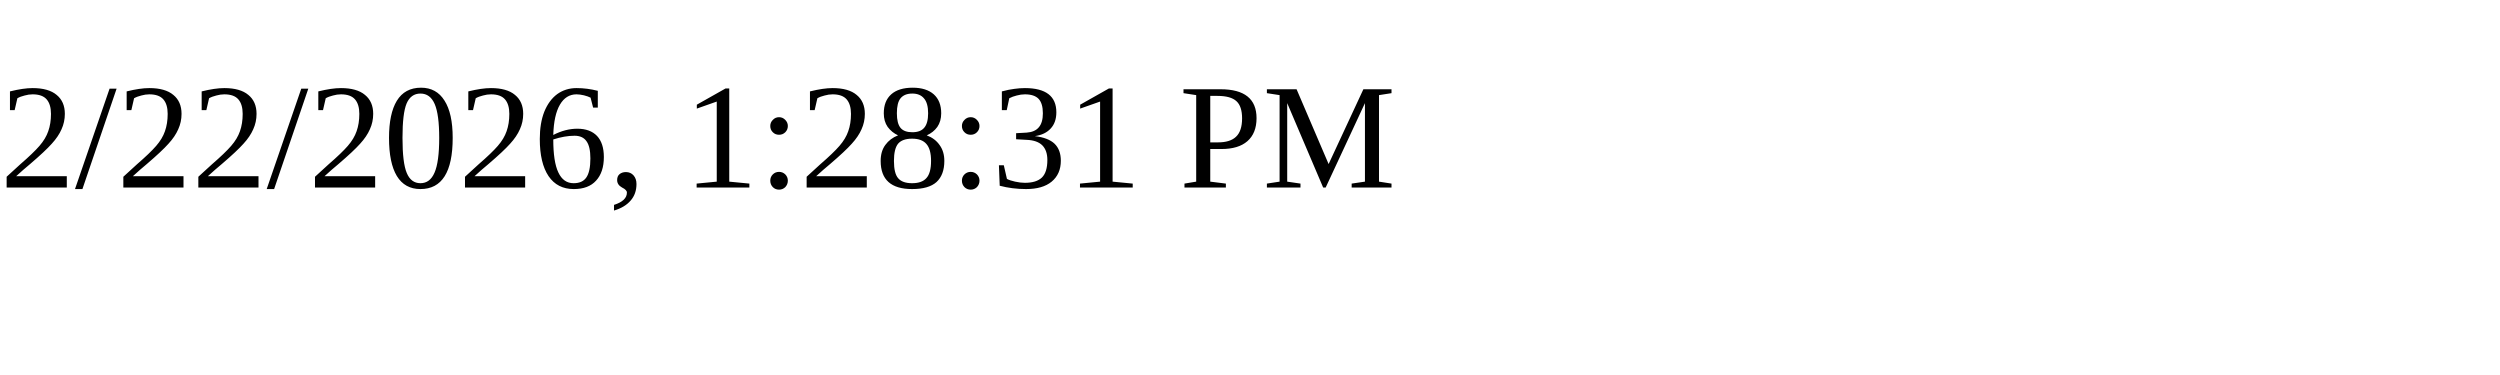
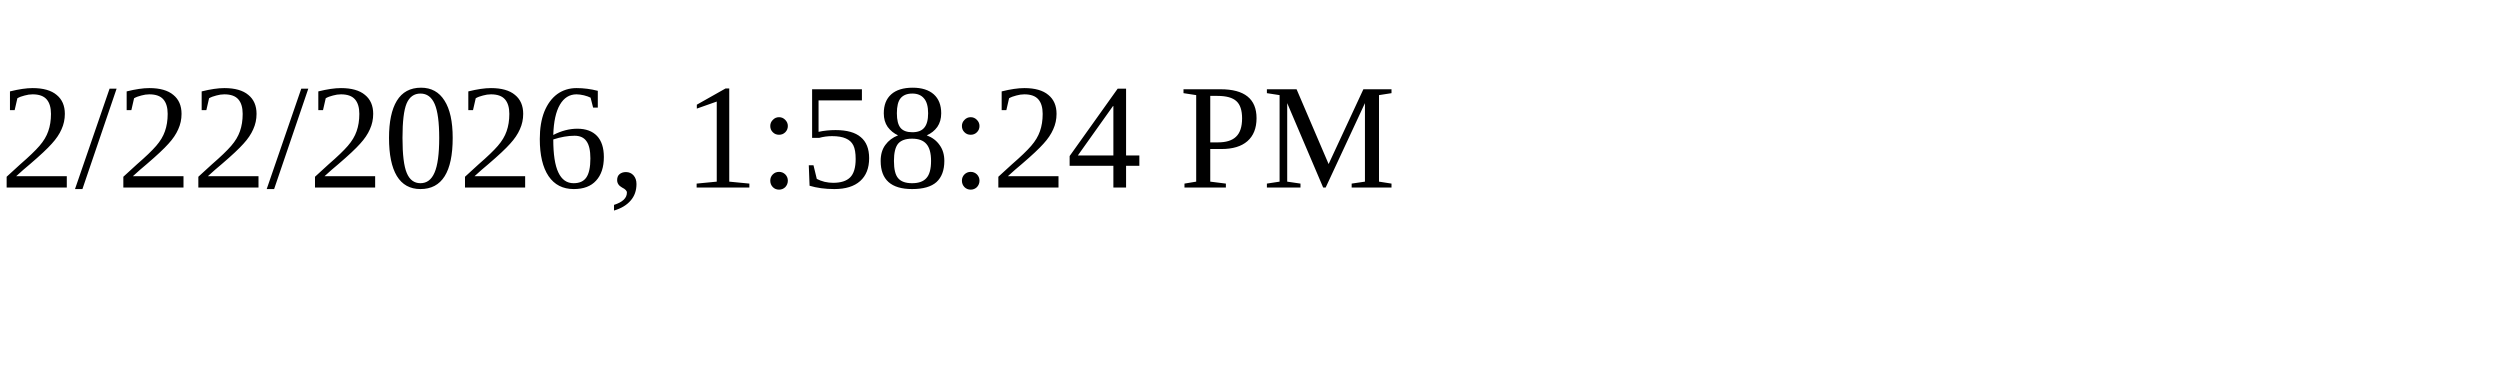
<svg xmlns="http://www.w3.org/2000/svg" height="30" width="200">
-   <text x="0" y="15">2/22/2026, 1:28:31 PM</text>
+   <text x="0" y="15">2/22/2026, 1:58:24 PM</text>
</svg>
